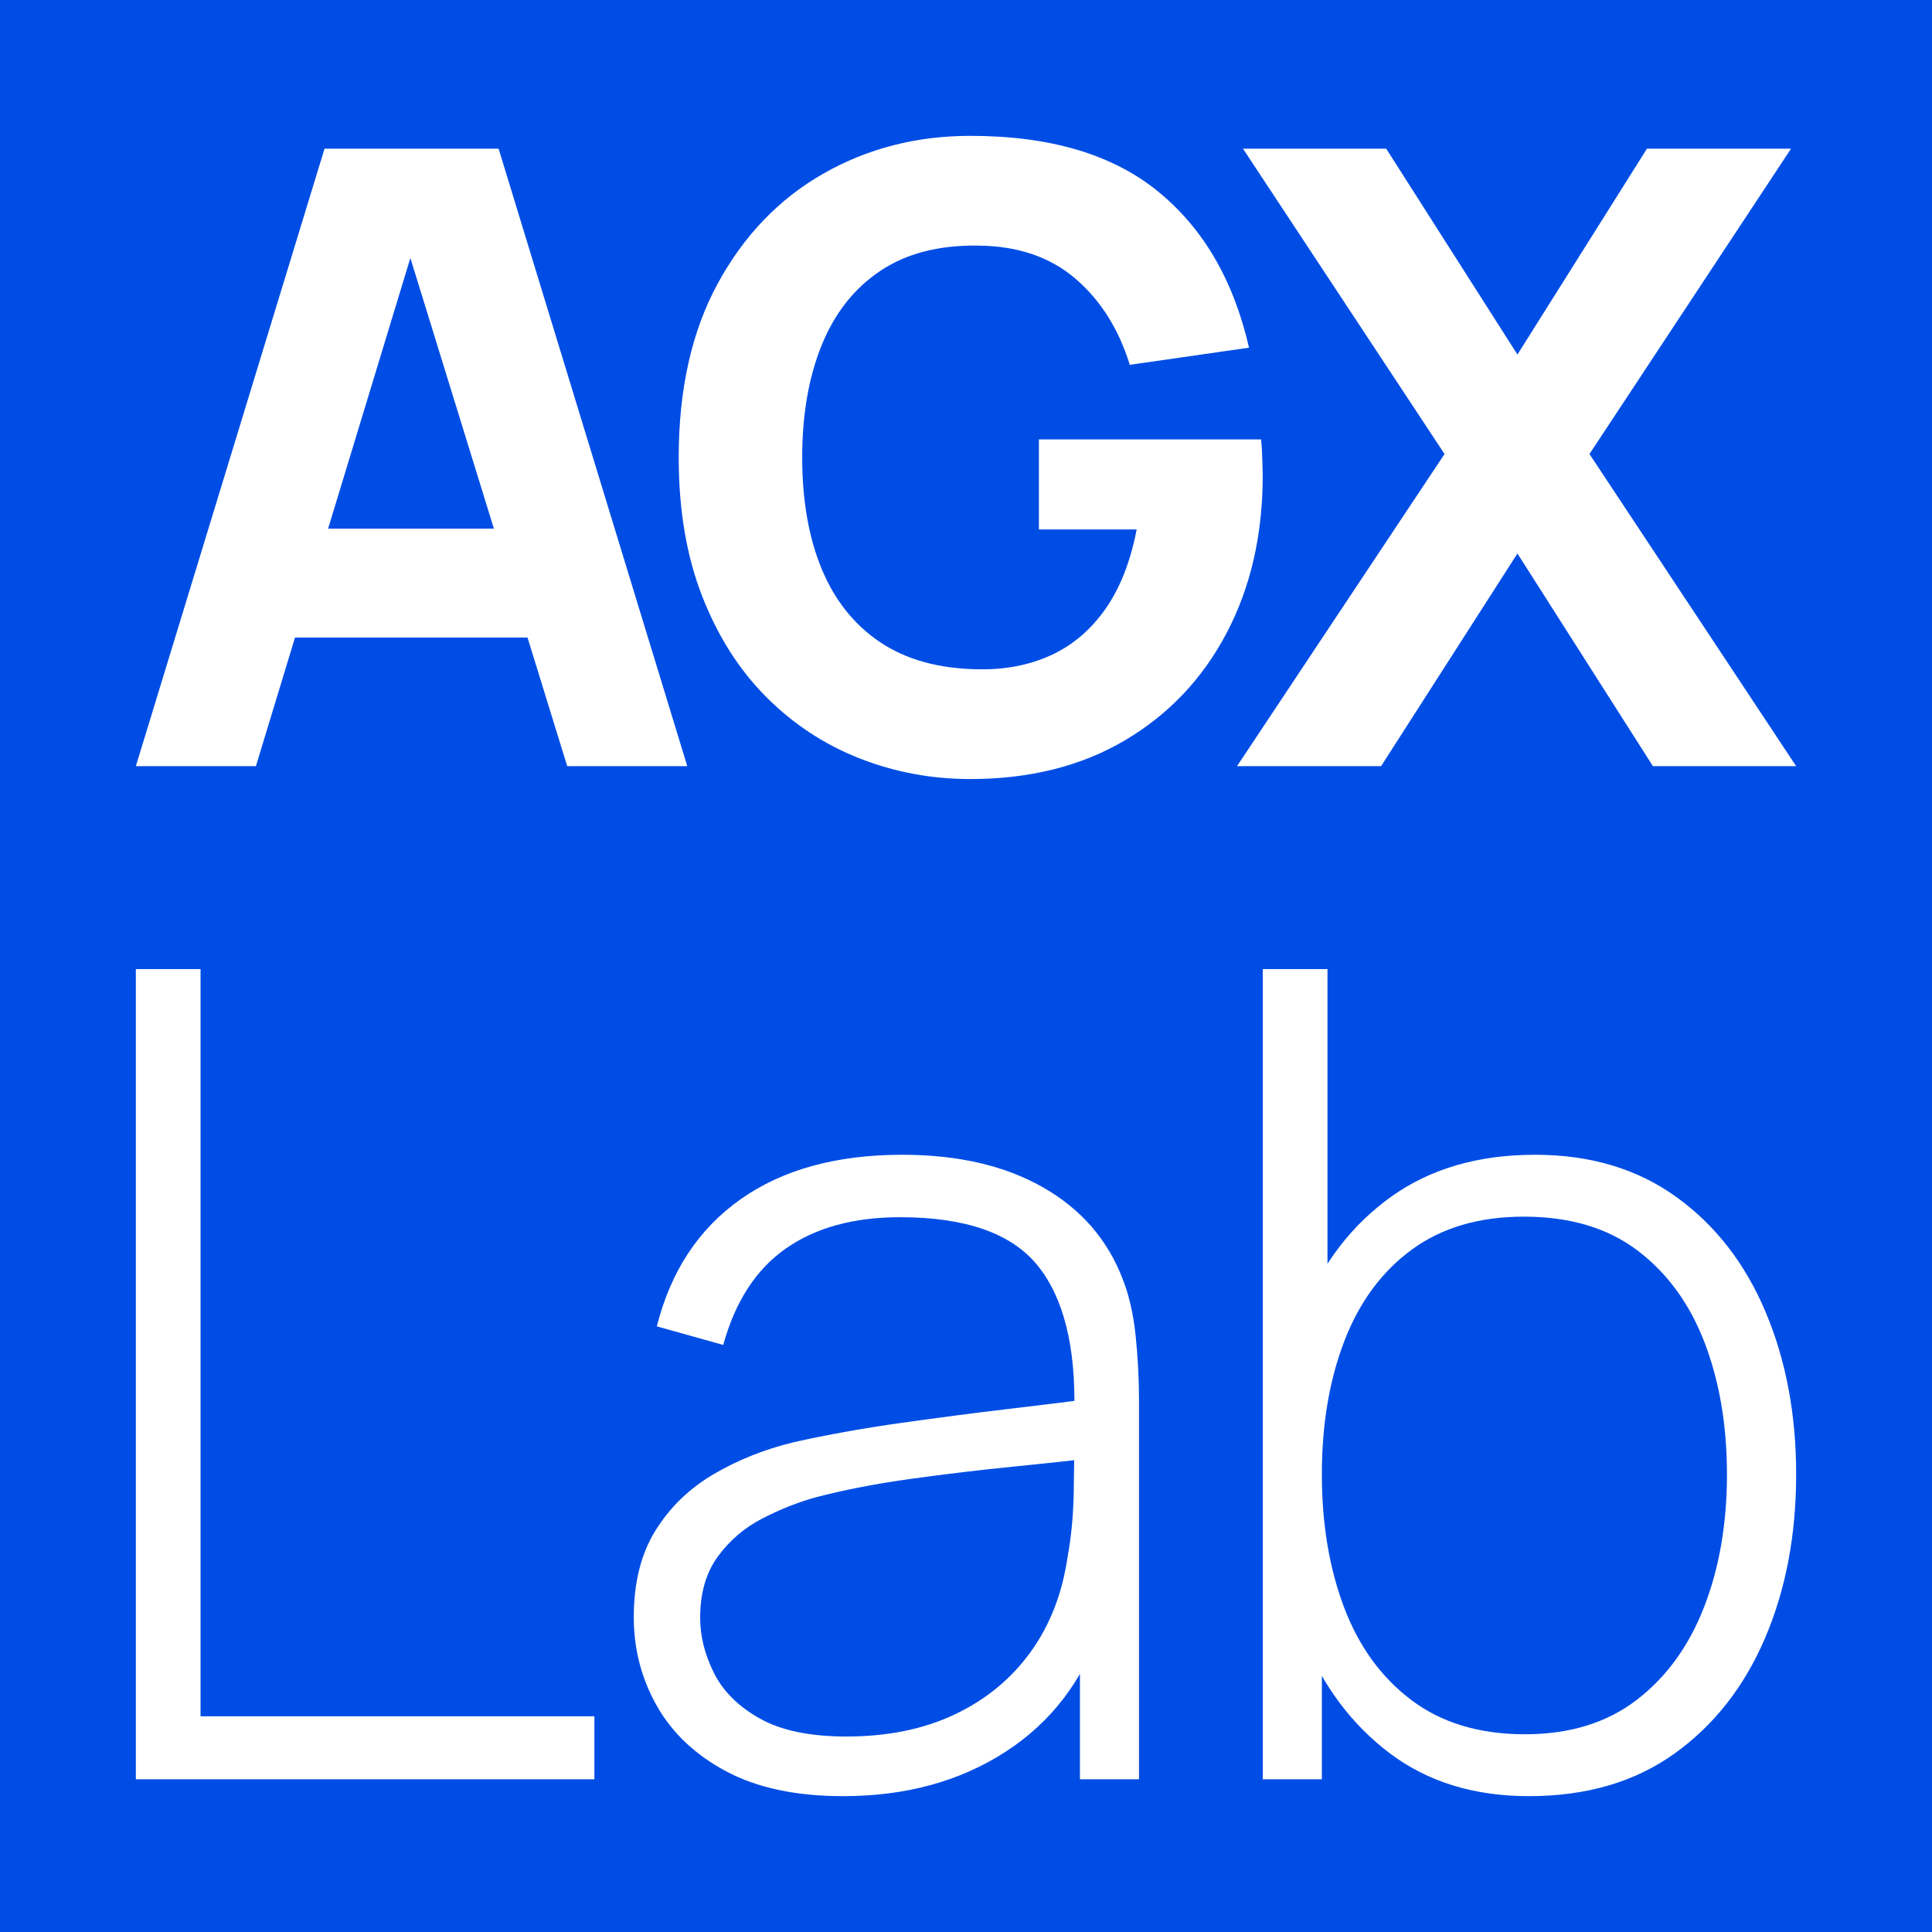
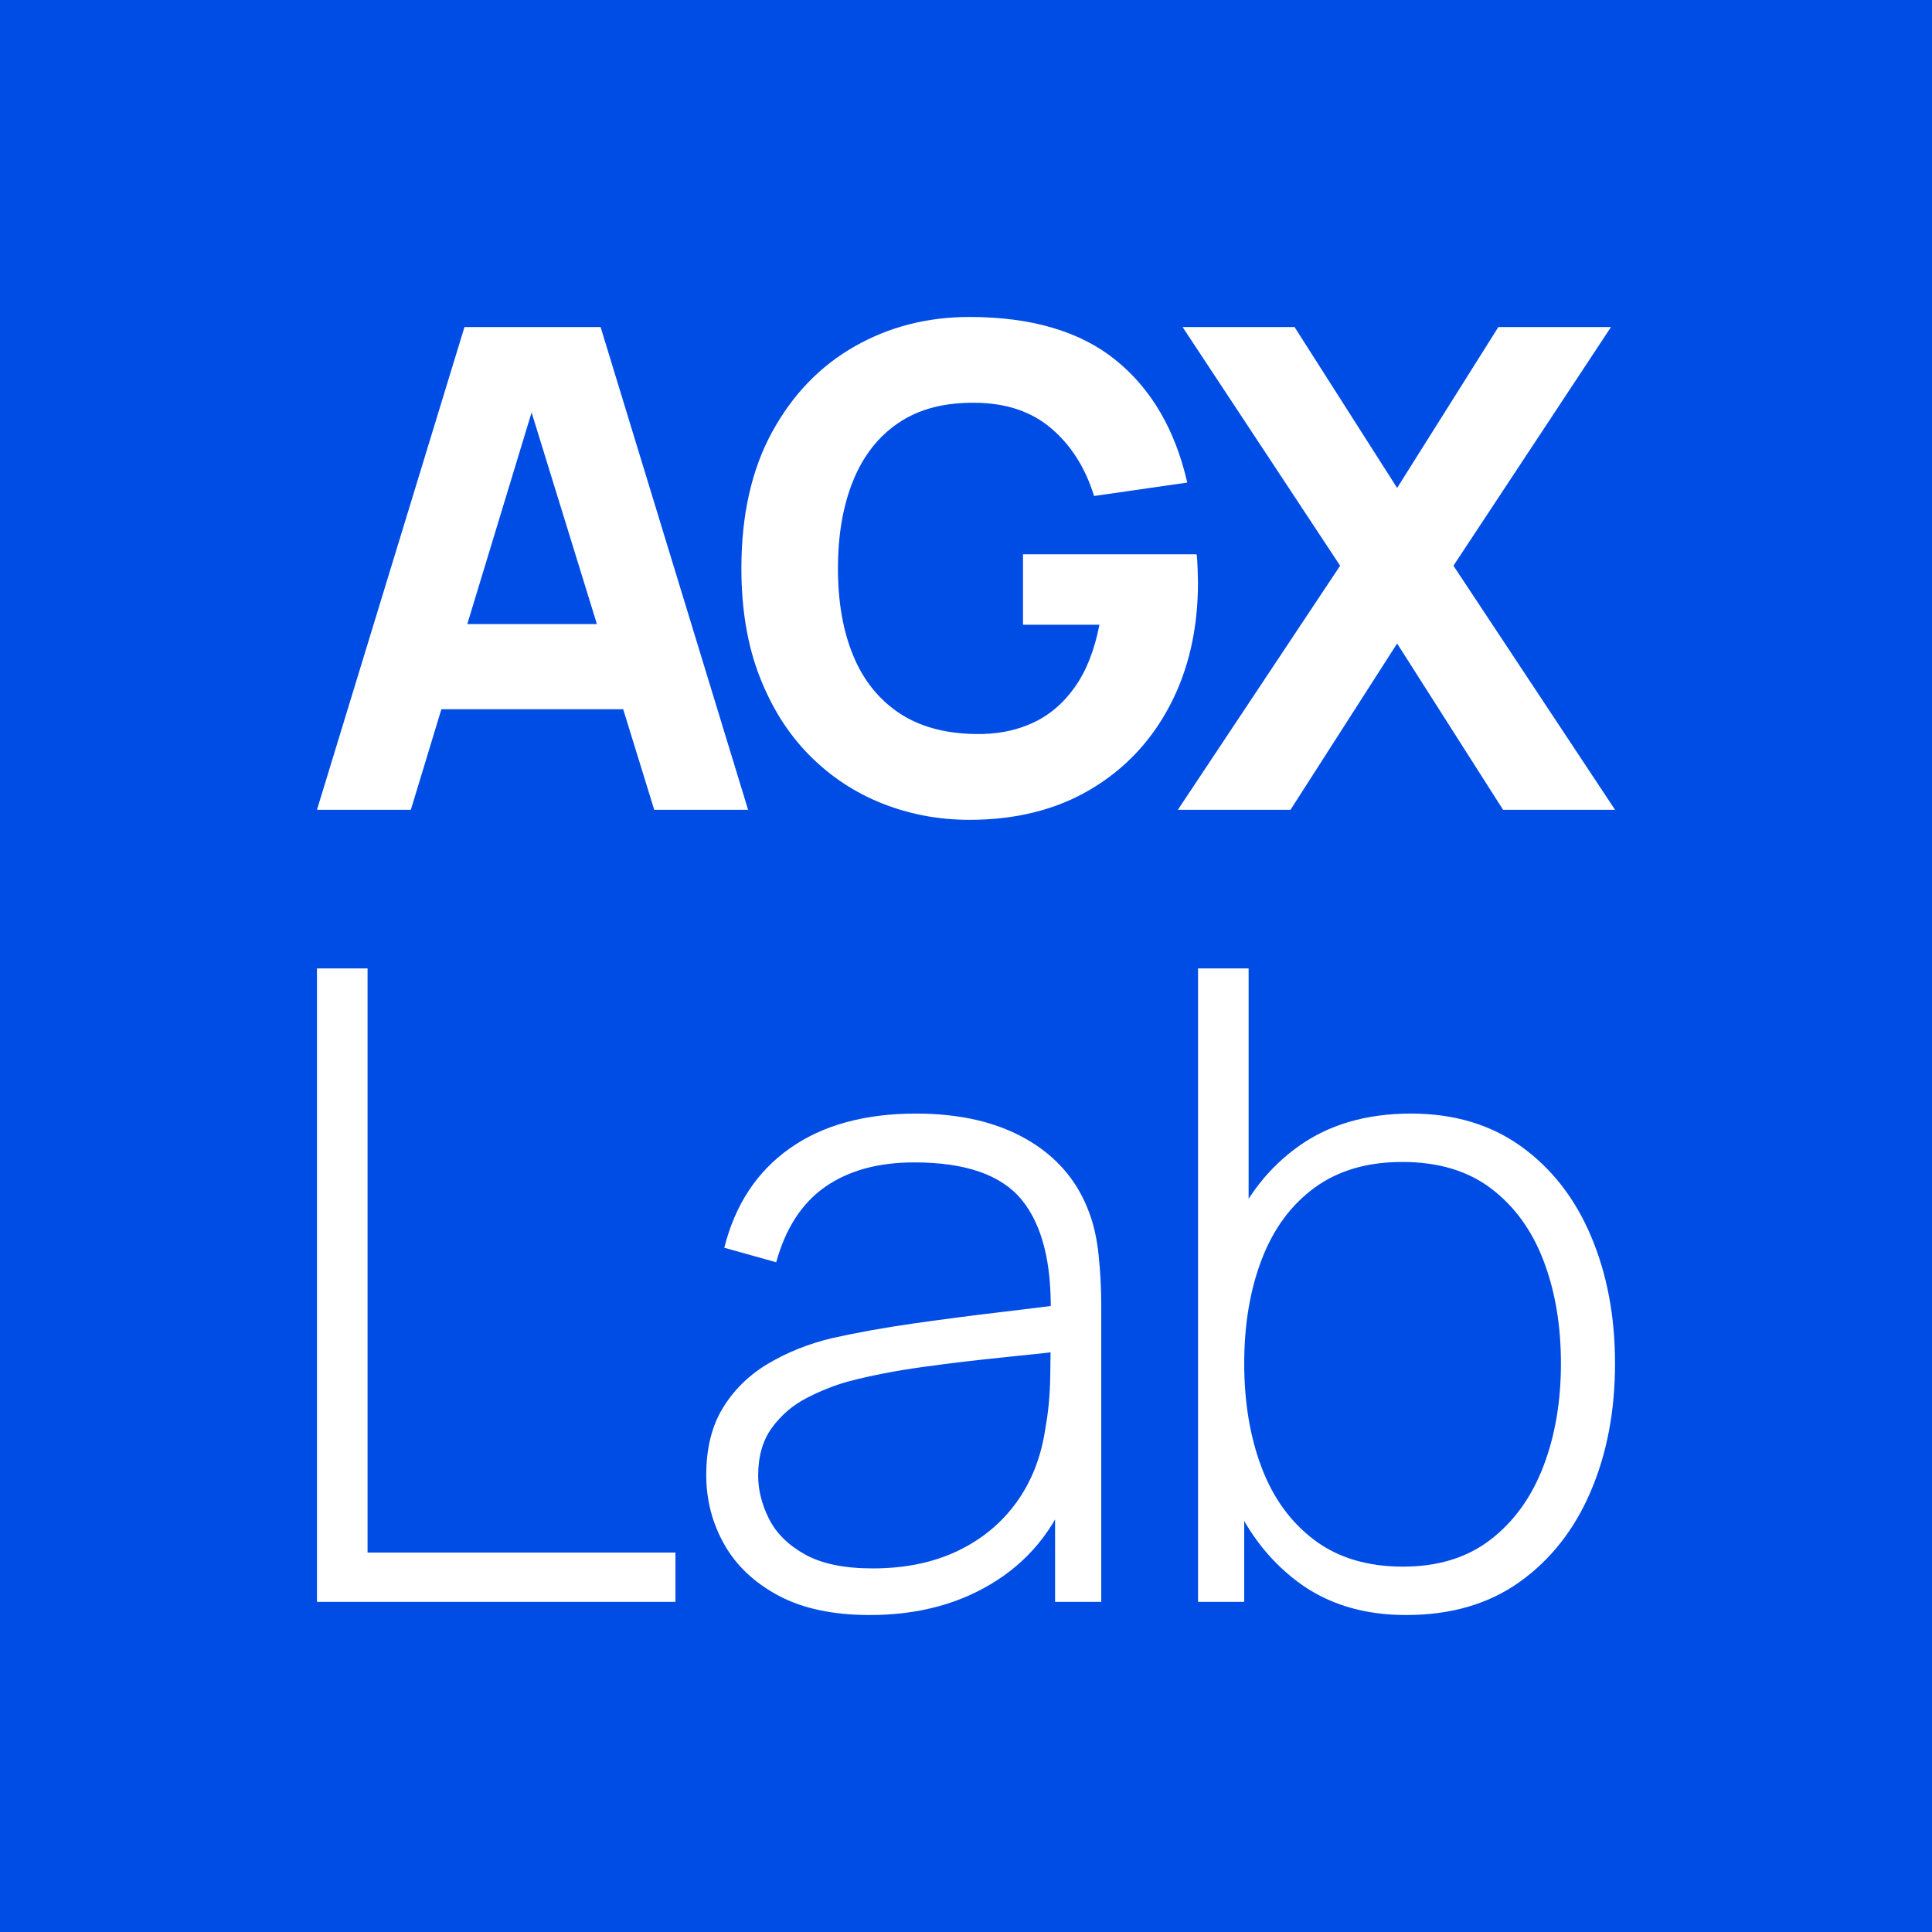
<svg xmlns="http://www.w3.org/2000/svg" viewBox="0 0 512 512">
-   <defs>
-     <clipPath id="c">
-       <rect width="512" height="512" rx="0" />
-     </clipPath>
-   </defs>
-   <rect id="tile" width="512" height="512" rx="0" fill="#004de5" />
-   <g id="wordmark" clip-path="url(#c)">
-     <path d="M36 203.045 86 39.409H132.136L182.136 203.045H150.318L105.773 58.727H111.682L67.818 203.045ZM66 168.955V140.091H152.364V168.955Z M257.136 206.455Q241.682 206.455 227.705 200.943Q213.727 195.432 202.989 184.636Q192.25 173.841 186.057 157.932Q179.864 142.023 179.864 121.227Q179.864 94.068 190.261 75.034Q200.659 56.0 218.216 46.0Q235.773 36.0 257.136 36.0Q288.727 36.0 306.795 50.659Q324.864 65.318 331.0 92.136L299.409 96.682Q294.977 82.364 284.92 73.784Q274.864 65.205 259.182 65.091Q243.614 64.864 233.273 71.795Q222.932 78.727 217.761 91.455Q212.591 104.182 212.591 121.227Q212.591 138.273 217.761 150.773Q222.932 163.273 233.273 170.205Q243.614 177.136 259.182 177.364Q269.75 177.591 278.33 173.727Q286.909 169.864 292.818 161.568Q298.727 153.273 301.227 140.318H275.318V116.455H334.182Q334.409 117.932 334.523 121.682Q334.636 125.432 334.636 126Q334.636 149.523 325.091 167.705Q315.545 185.886 298.159 196.17Q280.773 206.455 257.136 206.455Z M327.818 203.045 382.818 120.318 329.409 39.409H367.364L402.136 93.955L436.455 39.409H474.636L421.227 120.318L476.0 203.045H438.045L402.136 146.682L366.0 203.045Z" fill="#ffffff" />
-     <path d="M36.0 471.527V256.82H53.147V454.828H157.518V471.527Z M223.421 476.0Q204.783 476.0 192.483 469.44Q180.182 462.879 174.068 452.069Q167.955 441.259 167.955 428.586Q167.955 414.868 173.696 405.624Q179.436 396.38 189.053 390.714Q198.67 385.048 210.3 382.215Q223.57 379.233 238.928 377.071Q254.285 374.909 268.226 373.269Q282.167 371.629 290.964 370.436L284.702 374.163Q285.299 348.07 274.936 335.322Q264.573 322.574 238.481 322.574Q220.141 322.574 208.287 330.849Q196.434 339.124 191.662 356.42L174.068 351.5Q179.585 329.582 196.285 317.803Q212.984 306.024 239.077 306.024Q261.293 306.024 276.427 314.672Q291.561 323.32 297.525 338.975Q300.06 345.387 300.954 353.96Q301.849 362.533 301.849 371.181V471.527H286.193V429.182L292.008 430.673Q284.702 452.442 266.512 464.221Q248.321 476.0 223.421 476.0ZM224.316 460.195Q240.717 460.195 253.093 454.306Q265.468 448.416 273.147 437.755Q280.825 427.095 282.913 412.632Q284.404 404.58 284.553 395.187Q284.702 385.793 284.702 381.32L292.157 386.091Q282.466 387.284 268.972 388.626Q255.478 389.968 241.463 391.906Q227.447 393.845 216.115 396.827Q209.107 398.765 202.025 402.418Q194.943 406.071 190.246 412.483Q185.549 418.894 185.549 428.735Q185.549 436.041 189.202 443.347Q192.855 450.653 201.354 455.424Q209.853 460.195 224.316 460.195Z M405.177 476.0Q383.408 476.0 368.348 464.668Q353.289 453.336 345.387 434.102Q337.484 414.868 337.484 390.714Q337.484 366.41 345.387 347.25Q353.289 328.091 368.796 317.057Q384.302 306.024 406.817 306.024Q428.735 306.024 444.241 317.206Q459.748 328.389 467.874 347.623Q476 366.857 476 390.714Q476 414.868 467.725 434.177Q459.45 453.486 443.719 464.743Q427.989 476.0 405.177 476.0ZM334.651 471.527V256.82H351.798V347.474H350.307V471.527ZM404.133 459.599Q421.876 459.599 433.73 450.504Q445.583 441.408 451.622 425.827Q457.66 410.246 457.66 390.714Q457.66 371.33 451.771 355.898Q445.881 340.466 434.028 331.446Q422.174 322.425 403.835 322.425Q386.091 322.425 374.163 331.147Q362.235 339.87 356.271 355.376Q350.307 370.883 350.307 390.714Q350.307 410.395 356.197 425.976Q362.086 441.557 374.089 450.578Q386.091 459.599 404.133 459.599Z" fill="#ffffff" />
+   <rect id="tile" width="512" height="512" fill="#004de5" />
+   <g id="wordmark">
+     <path d="M84 214.599 123.091 86.665H159.161L198.252 214.599H173.376L138.55 101.769H143.169L108.876 214.599ZM107.455 187.946V165.38H174.975V187.946Z M256.888 217.264Q244.806 217.264 233.878 212.956Q222.95 208.647 214.555 200.207Q206.159 191.767 201.317 179.329Q196.475 166.89 196.475 150.632Q196.475 129.399 204.604 114.518Q212.733 99.636 226.46 91.818Q240.186 84.0 256.888 84.0Q281.587 84.0 295.713 95.461Q309.839 106.921 314.636 127.888L289.938 131.442Q286.473 120.248 278.611 113.54Q270.748 106.833 258.488 106.744Q246.316 106.566 238.231 111.986Q230.147 117.405 226.104 127.355Q222.062 137.306 222.062 150.632Q222.062 163.959 226.104 173.731Q230.147 183.504 238.231 188.924Q246.316 194.343 258.488 194.521Q266.75 194.698 273.458 191.678Q280.165 188.657 284.785 182.171Q289.405 175.686 291.36 165.558H271.103V146.901H317.124Q317.302 148.056 317.39 150.988Q317.479 153.919 317.479 154.364Q317.479 172.754 310.017 186.969Q302.554 201.184 288.961 209.224Q275.368 217.264 256.888 217.264Z M312.149 214.599 355.149 149.921 313.393 86.665H343.066L370.252 129.31L397.083 86.665H426.934L385.178 149.921L428 214.599H398.326L370.252 170.533L342 214.599Z" fill="#ffffff" />
+     <path d="M84.0 424.503V256.641H97.406V411.447H179.005V424.503Z M230.529 428.0Q215.958 428.0 206.341 422.871Q196.724 417.742 191.944 409.29Q187.165 400.839 187.165 390.931Q187.165 380.206 191.653 372.979Q196.141 365.751 203.66 361.322Q211.179 356.892 220.271 354.677Q230.646 352.346 242.653 350.655Q254.659 348.965 265.559 347.683Q276.458 346.401 283.336 345.468L278.44 348.382Q278.906 327.982 270.804 318.016Q262.703 308.049 242.303 308.049Q227.965 308.049 218.697 314.518Q209.43 320.988 205.7 334.51L191.944 330.664Q196.258 313.528 209.313 304.319Q222.369 295.109 242.769 295.109Q260.138 295.109 271.97 301.871Q283.802 308.632 288.465 320.872Q290.447 325.884 291.146 332.587Q291.845 339.29 291.845 346.051V424.503H279.606V391.397L284.152 392.563Q278.44 409.582 264.218 418.791Q249.997 428.0 230.529 428.0ZM231.229 415.644Q244.052 415.644 253.727 411.039Q263.402 406.434 269.406 398.1Q275.409 389.765 277.041 378.457Q278.207 372.163 278.323 364.819Q278.44 357.475 278.44 353.978L284.268 357.708Q276.691 358.64 266.142 359.69Q255.592 360.739 244.634 362.254Q233.677 363.77 224.817 366.101Q219.339 367.616 213.801 370.472Q208.264 373.328 204.592 378.341Q200.92 383.353 200.92 391.047Q200.92 396.759 203.776 402.471Q206.632 408.183 213.277 411.913Q219.921 415.644 231.229 415.644Z M372.629 428.0Q355.61 428.0 343.836 419.141Q332.062 410.281 325.884 395.244Q319.706 380.206 319.706 361.322Q319.706 342.321 325.884 327.341Q332.062 312.362 344.186 303.736Q356.309 295.109 373.911 295.109Q391.047 295.109 403.17 303.852Q415.294 312.595 421.647 327.633Q428.0 342.67 428.0 361.322Q428.0 380.206 421.53 395.302Q415.061 410.398 402.762 419.199Q390.464 428.0 372.629 428.0ZM317.491 424.503V256.641H330.897V327.516H329.731V424.503ZM371.813 415.177Q385.685 415.177 394.952 408.066Q404.22 400.956 408.941 388.774Q413.662 376.592 413.662 361.322Q413.662 346.167 409.057 334.102Q404.453 322.037 395.185 314.985Q385.918 307.932 371.58 307.932Q357.708 307.932 348.382 314.752Q339.057 321.571 334.394 333.694Q329.731 345.818 329.731 361.322Q329.731 376.709 334.335 388.891Q338.94 401.072 348.324 408.125Q357.708 415.177 371.813 415.177Z" fill="#ffffff" />
  </g>
</svg>
